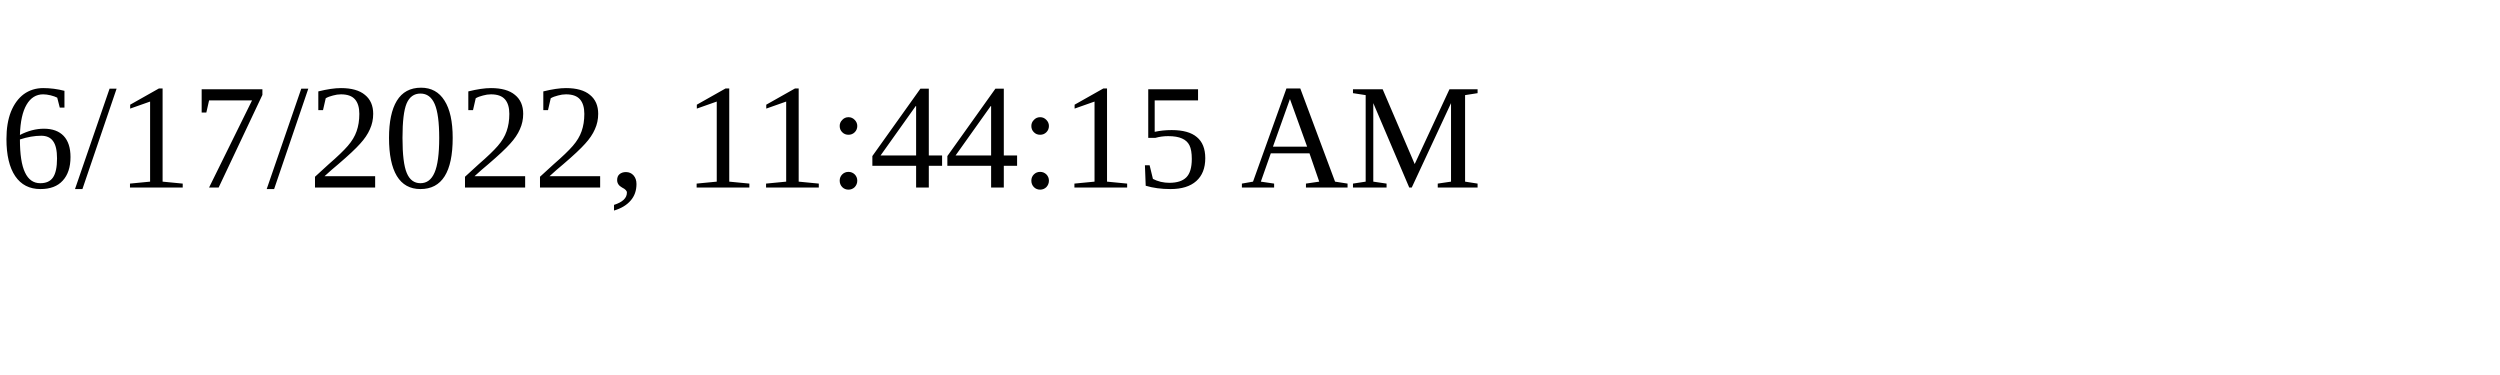
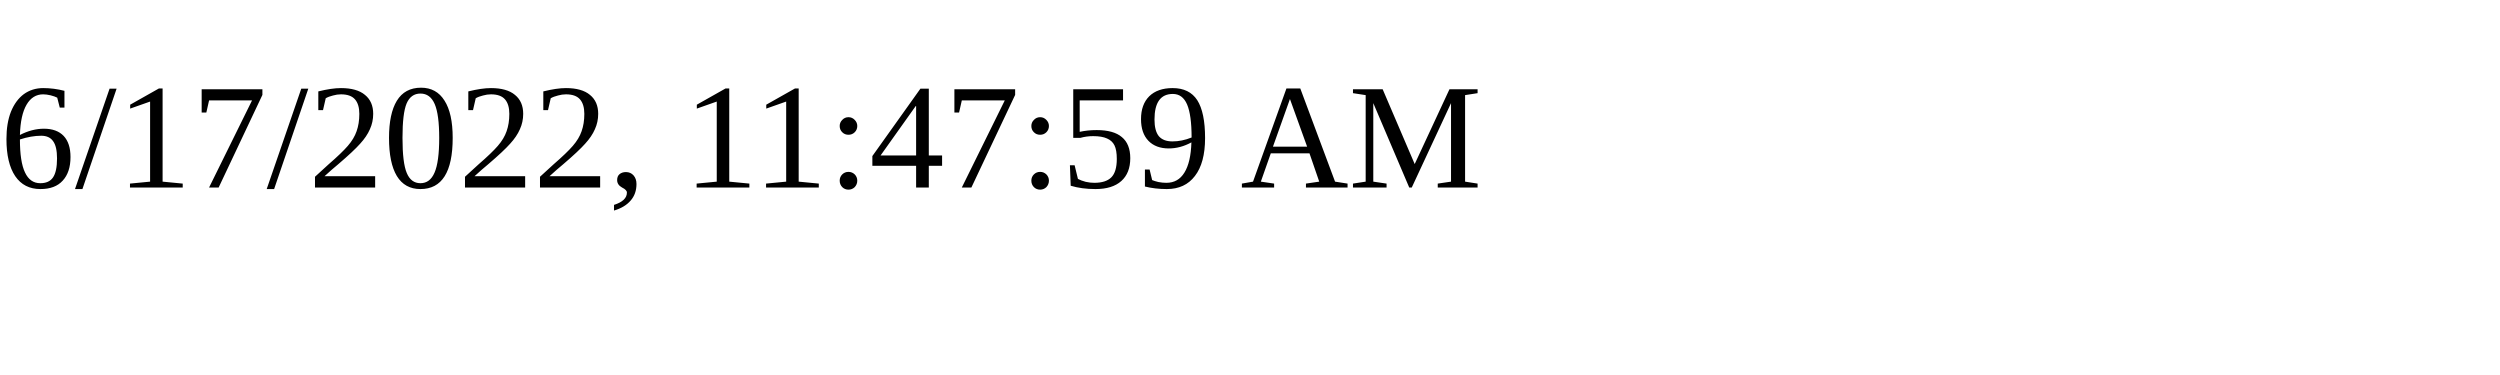
<svg xmlns="http://www.w3.org/2000/svg" height="30" width="200">
-   <text x="0" y="15">6/17/2022, 11:44:15 AM</text>
+   <text x="0" y="15">6/17/2022, 11:47:59 AM</text>
</svg>
